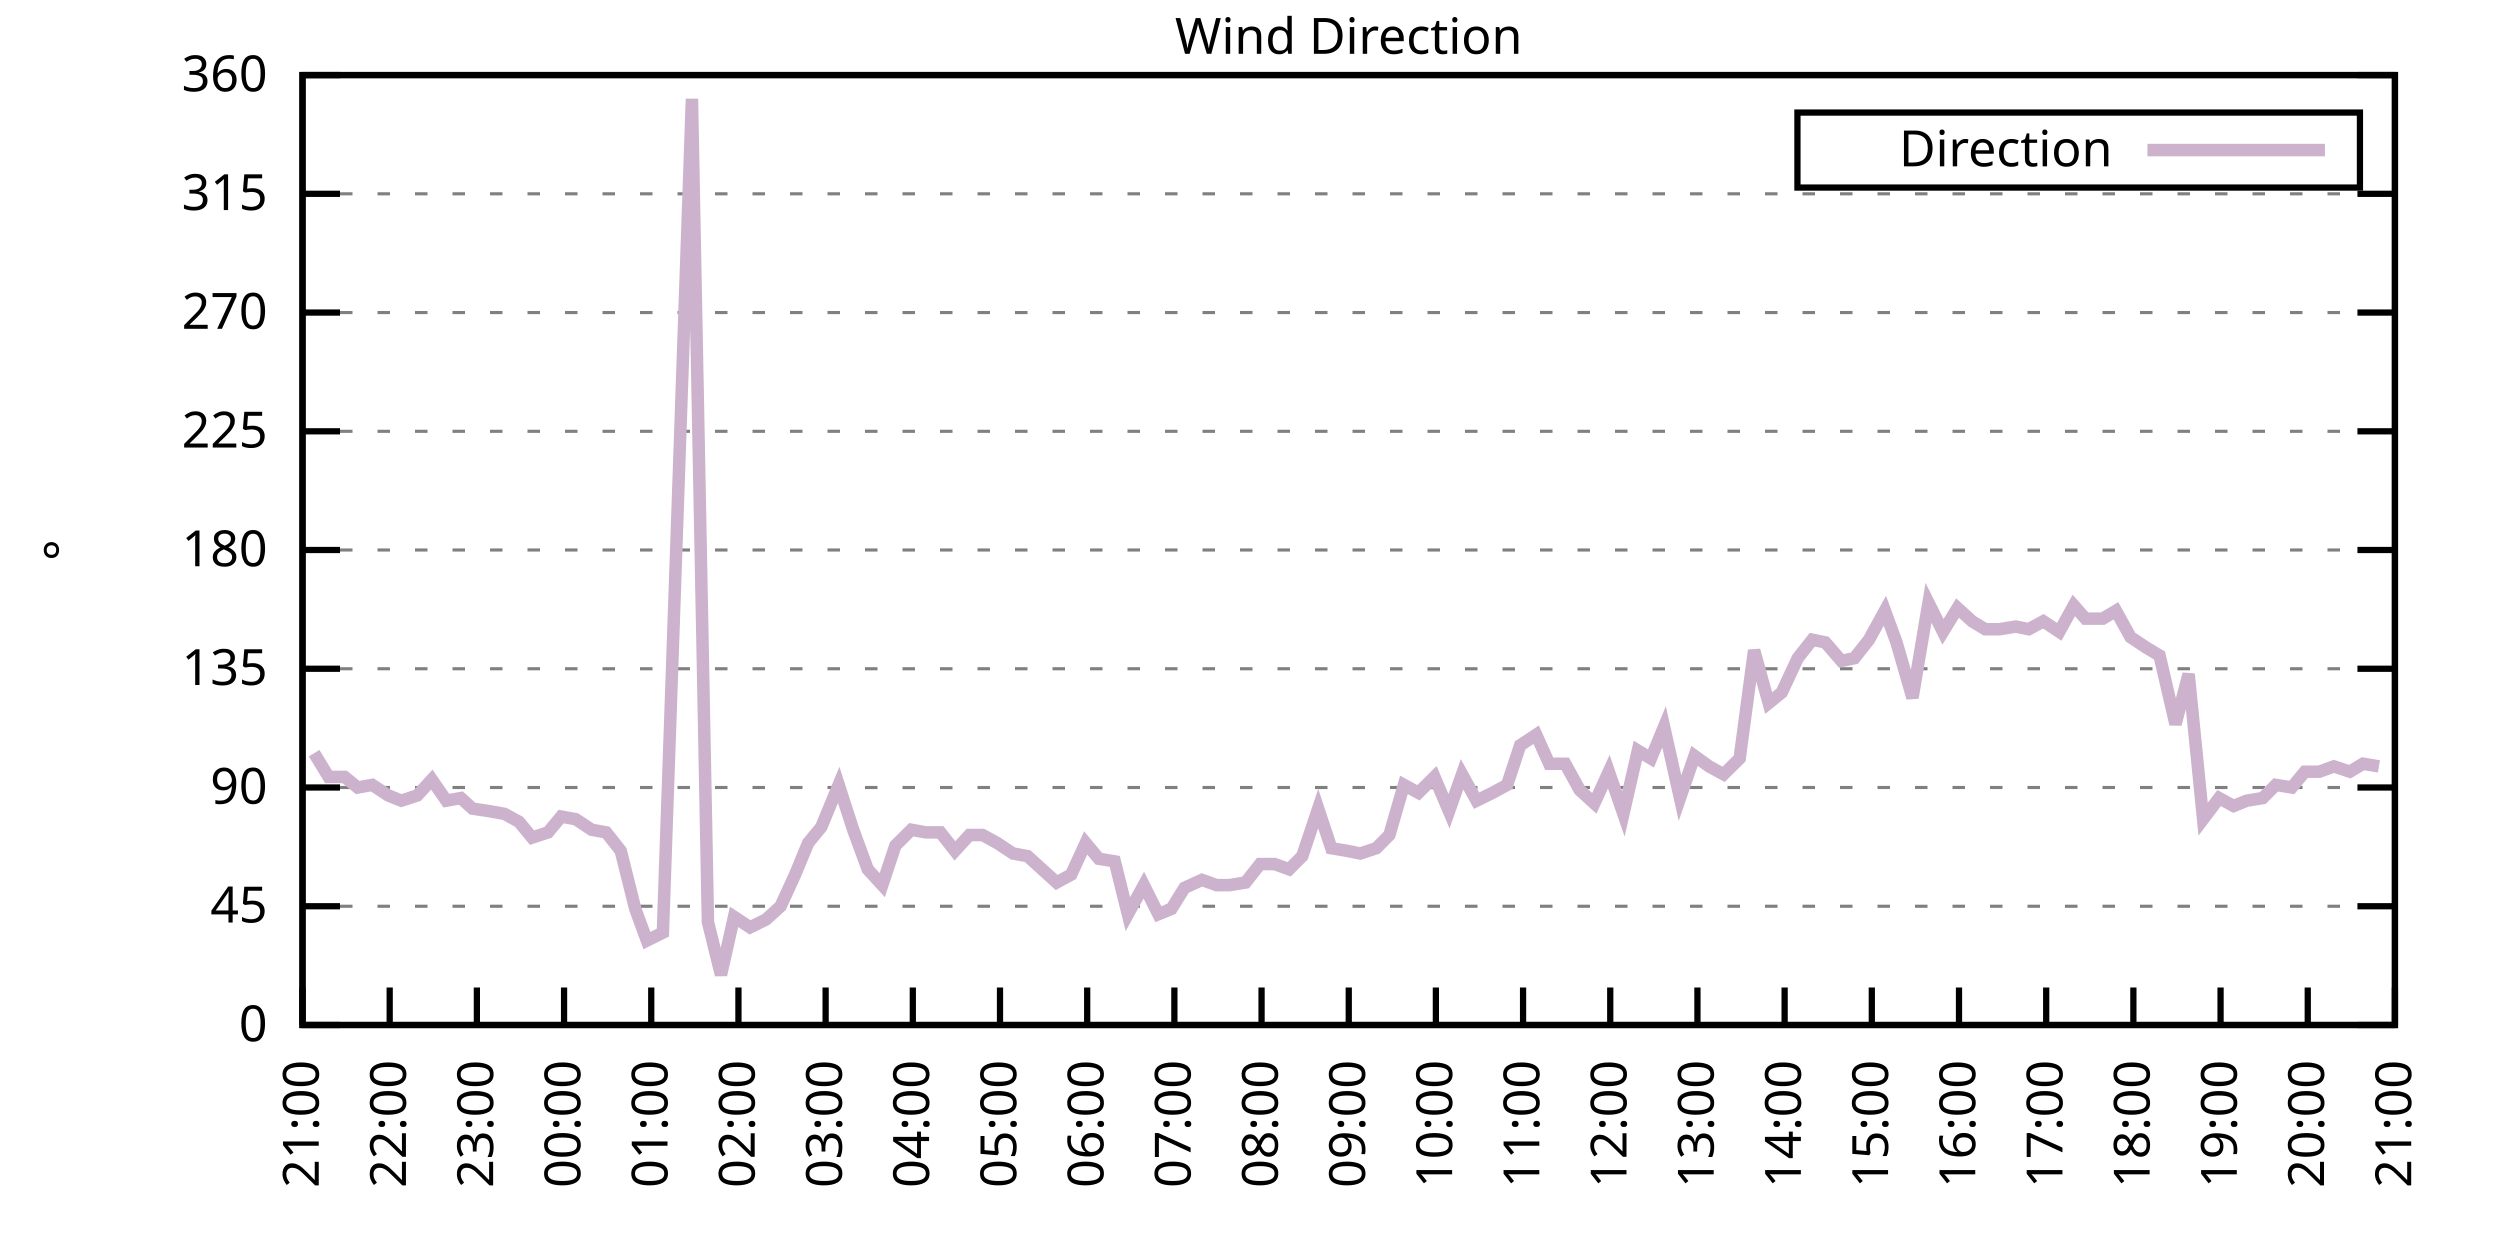
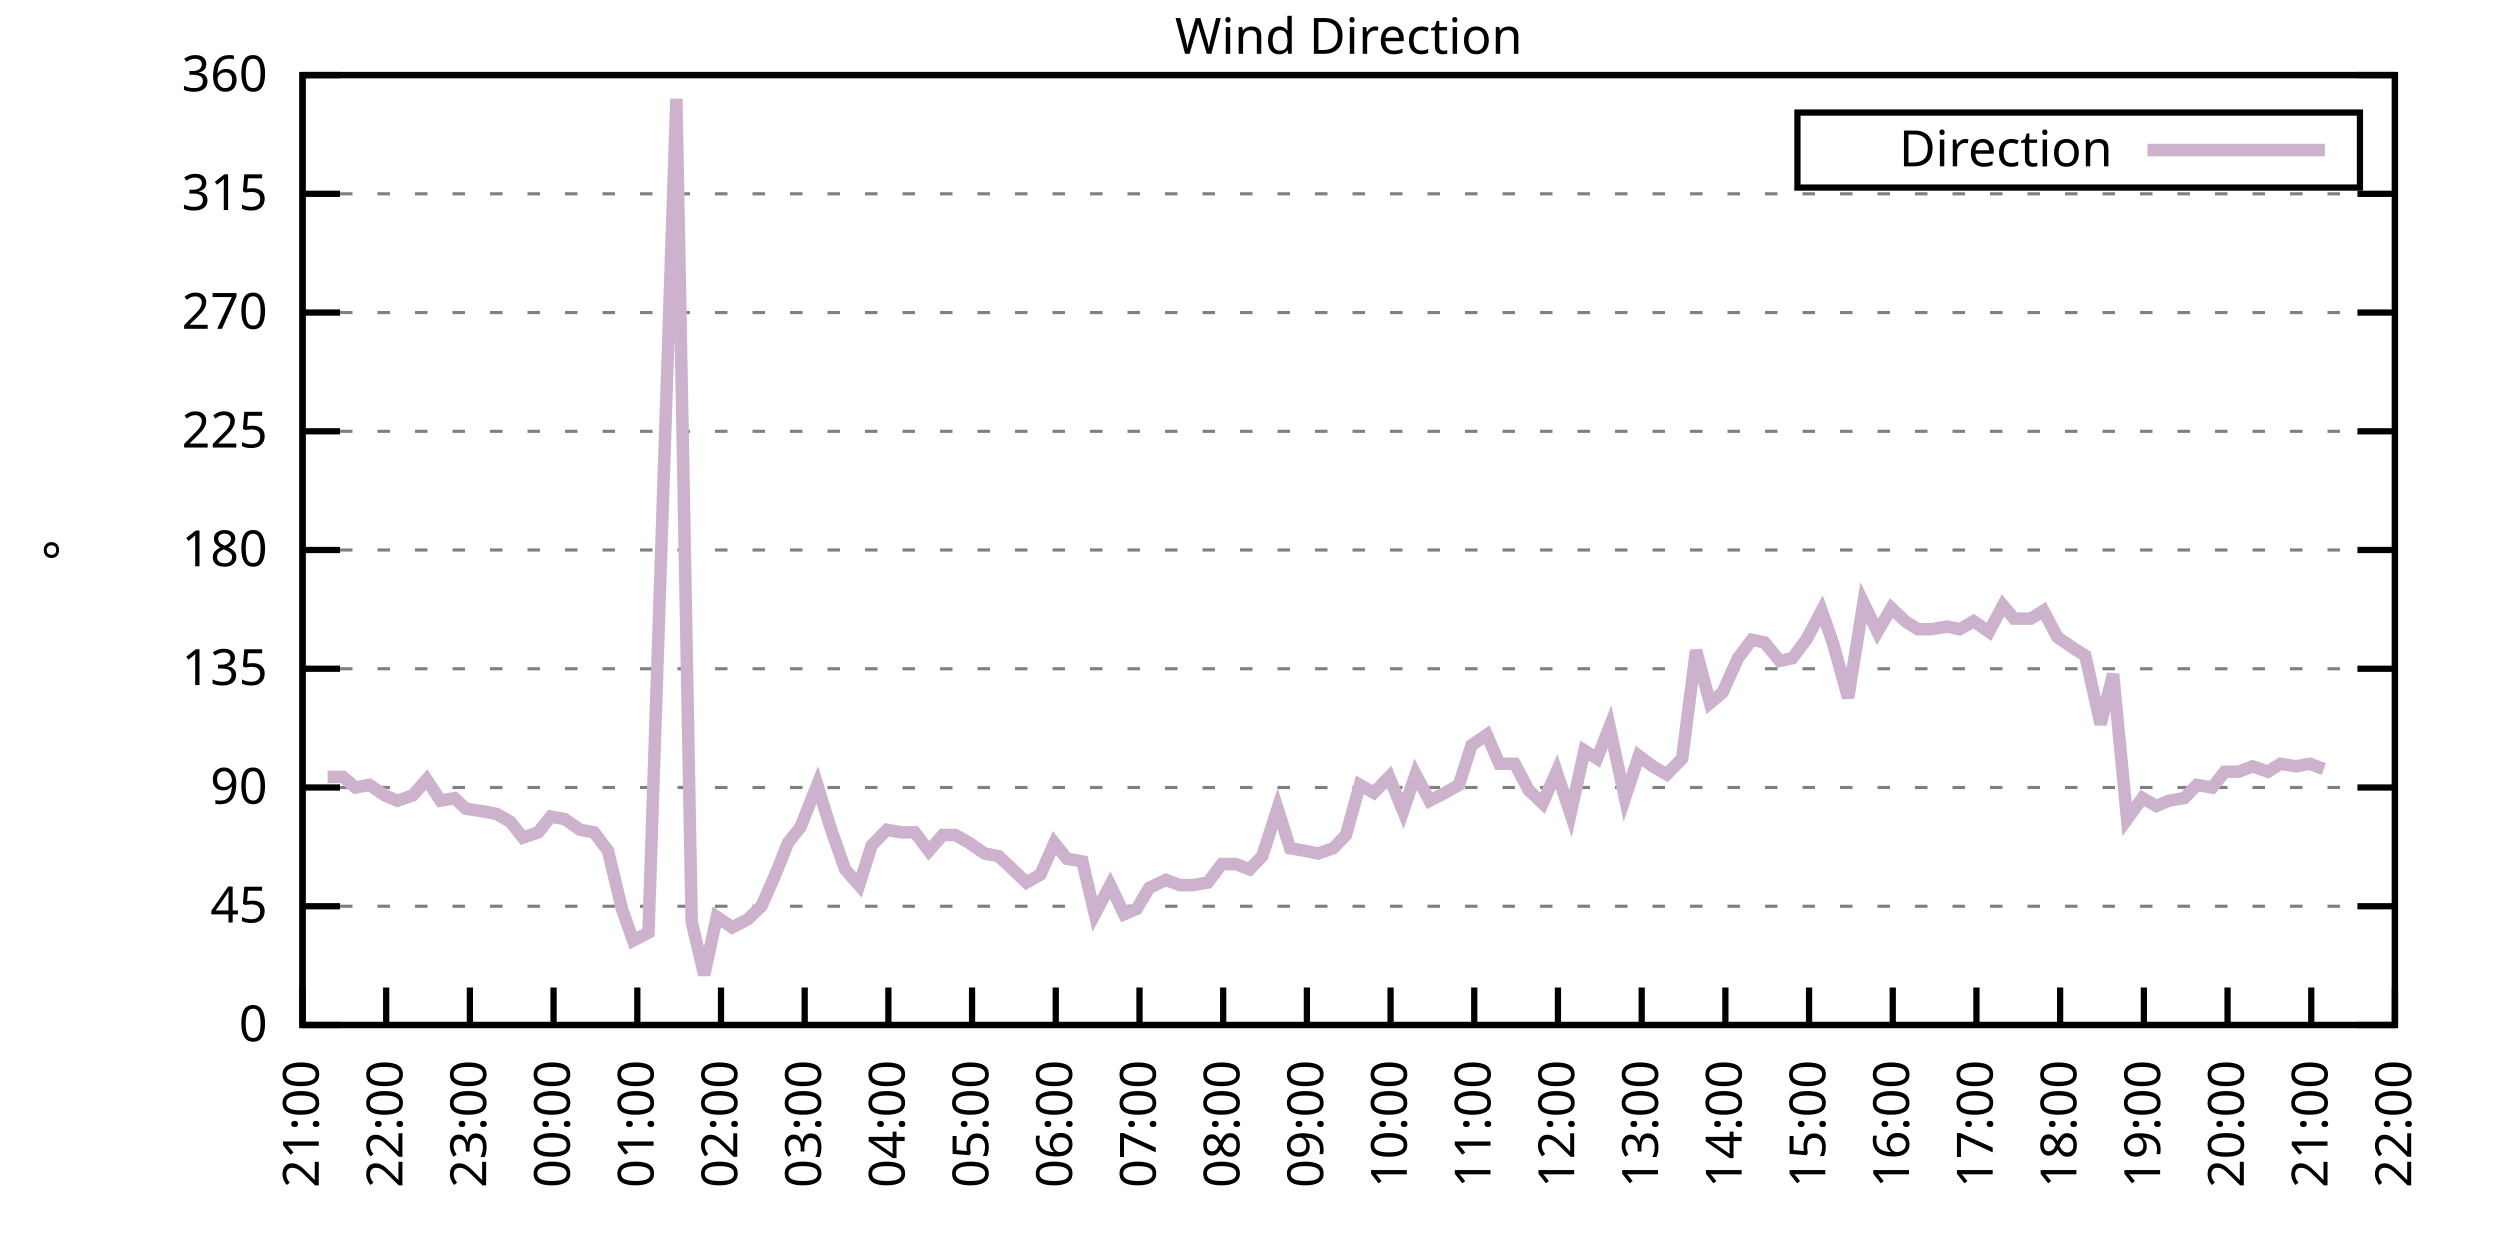
<svg xmlns="http://www.w3.org/2000/svg" xmlns:xlink="http://www.w3.org/1999/xlink" width="400" height="200" viewBox="0 0 400 200">
  <g id="gnuplot_canvas">
    <rect x="0" y="0" width="400" height="200" fill="none" />
    <defs>
      <circle id="gpDot" r="0.5" stroke-width="0.5" stroke="currentColor" />
      <path id="gpPt0" stroke-width="0.333" stroke="currentColor" d="M-1,0 h2 M0,-1 v2" />
      <path id="gpPt1" stroke-width="0.333" stroke="currentColor" d="M-1,-1 L1,1 M1,-1 L-1,1" />
      <path id="gpPt2" stroke-width="0.333" stroke="currentColor" d="M-1,0 L1,0 M0,-1 L0,1 M-1,-1 L1,1 M-1,1 L1,-1" />
      <rect id="gpPt3" stroke-width="0.333" stroke="currentColor" x="-1" y="-1" width="2" height="2" />
      <rect id="gpPt4" stroke-width="0.333" stroke="currentColor" fill="currentColor" x="-1" y="-1" width="2" height="2" />
      <circle id="gpPt5" stroke-width="0.333" stroke="currentColor" cx="0" cy="0" r="1" />
      <use xlink:href="#gpPt5" id="gpPt6" fill="currentColor" stroke="none" />
      <path id="gpPt7" stroke-width="0.333" stroke="currentColor" d="M0,-1.33 L-1.33,0.67 L1.33,0.67 z" />
      <use xlink:href="#gpPt7" id="gpPt8" fill="currentColor" stroke="none" />
      <use xlink:href="#gpPt7" id="gpPt9" stroke="currentColor" transform="rotate(180)" />
      <use xlink:href="#gpPt9" id="gpPt10" fill="currentColor" stroke="none" />
      <use xlink:href="#gpPt3" id="gpPt11" stroke="currentColor" transform="rotate(45)" />
      <use xlink:href="#gpPt11" id="gpPt12" fill="currentColor" stroke="none" />
      <path id="gpPt13" stroke-width="0.333" stroke="currentColor" d="M0,1.330 L1.265,0.411 L0.782,-1.067 L-0.782,-1.076 L-1.265,0.411 z" />
      <use xlink:href="#gpPt13" id="gpPt14" fill="currentColor" stroke="none" />
      <filter id="textbox" filterUnits="objectBoundingBox" x="0" y="0" height="1" width="1">
        <feFlood flood-color="white" flood-opacity="1" result="bgnd" />
        <feComposite in="SourceGraphic" in2="bgnd" operator="atop" />
      </filter>
      <filter id="greybox" filterUnits="objectBoundingBox" x="0" y="0" height="1" width="1">
        <feFlood flood-color="lightgrey" flood-opacity="1" result="grey" />
        <feComposite in="SourceGraphic" in2="grey" operator="atop" />
      </filter>
    </defs>
    <g fill="none" color="white" stroke="currentColor" stroke-width="1.00" stroke-linecap="butt" stroke-linejoin="miter">
</g>
    <g fill="none" color="black" stroke="currentColor" stroke-width="1.00" stroke-linecap="butt" stroke-linejoin="miter">
      <g stroke="none" shape-rendering="crispEdges">
        <polygon fill="rgb(255, 255, 255)" points="48.40,164.00 383.18,164.00 383.18,12.02 48.40,12.02 " />
      </g>
    </g>
    <g fill="none" color="black" stroke="currentColor" stroke-width="1.00" stroke-linecap="butt" stroke-linejoin="miter">
</g>
    <g fill="none" color="black" stroke="black" stroke-width="0.50" stroke-linecap="butt" stroke-linejoin="miter">
</g>
    <g fill="none" color="gray" stroke="currentColor" stroke-width="0.50" stroke-linecap="butt" stroke-linejoin="miter">
      <path stroke="gray" stroke-dasharray="2,4" class="gridline" d="M48.40,164.00 L383.19,164.00  " />
    </g>
    <g fill="none" color="gray" stroke="gray" stroke-width="1.00" stroke-linecap="butt" stroke-linejoin="miter">
</g>
    <g fill="none" color="black" stroke="currentColor" stroke-width="1.00" stroke-linecap="butt" stroke-linejoin="miter">
      <path stroke="black" d="M48.40,164.00 L54.40,164.00 M383.19,164.00 L377.19,164.00  " />
      <g transform="translate(42.80,166.60)" stroke="none" fill="black" font-family="Sans" font-size="8.00" text-anchor="end">
        <text>
          <tspan font-family="Sans"> 0</tspan>
        </text>
      </g>
    </g>
    <g fill="none" color="black" stroke="currentColor" stroke-width="1.00" stroke-linecap="butt" stroke-linejoin="miter">
</g>
    <g fill="none" color="black" stroke="black" stroke-width="0.50" stroke-linecap="butt" stroke-linejoin="miter">
</g>
    <g fill="none" color="gray" stroke="currentColor" stroke-width="0.50" stroke-linecap="butt" stroke-linejoin="miter">
      <path stroke="gray" stroke-dasharray="2,4" class="gridline" d="M48.40,145.00 L383.19,145.00  " />
    </g>
    <g fill="none" color="gray" stroke="gray" stroke-width="1.00" stroke-linecap="butt" stroke-linejoin="miter">
</g>
    <g fill="none" color="black" stroke="currentColor" stroke-width="1.00" stroke-linecap="butt" stroke-linejoin="miter">
      <path stroke="black" d="M48.40,145.00 L54.40,145.00 M383.19,145.00 L377.19,145.00  " />
      <g transform="translate(42.80,147.60)" stroke="none" fill="black" font-family="Sans" font-size="8.00" text-anchor="end">
        <text>
          <tspan font-family="Sans"> 45</tspan>
        </text>
      </g>
    </g>
    <g fill="none" color="black" stroke="currentColor" stroke-width="1.00" stroke-linecap="butt" stroke-linejoin="miter">
</g>
    <g fill="none" color="black" stroke="black" stroke-width="0.50" stroke-linecap="butt" stroke-linejoin="miter">
</g>
    <g fill="none" color="gray" stroke="currentColor" stroke-width="0.50" stroke-linecap="butt" stroke-linejoin="miter">
      <path stroke="gray" stroke-dasharray="2,4" class="gridline" d="M48.40,126.00 L383.19,126.00  " />
    </g>
    <g fill="none" color="gray" stroke="gray" stroke-width="1.00" stroke-linecap="butt" stroke-linejoin="miter">
</g>
    <g fill="none" color="black" stroke="currentColor" stroke-width="1.00" stroke-linecap="butt" stroke-linejoin="miter">
      <path stroke="black" d="M48.40,126.00 L54.40,126.00 M383.19,126.00 L377.19,126.00  " />
      <g transform="translate(42.80,128.60)" stroke="none" fill="black" font-family="Sans" font-size="8.00" text-anchor="end">
        <text>
          <tspan font-family="Sans"> 90</tspan>
        </text>
      </g>
    </g>
    <g fill="none" color="black" stroke="currentColor" stroke-width="1.00" stroke-linecap="butt" stroke-linejoin="miter">
</g>
    <g fill="none" color="black" stroke="black" stroke-width="0.50" stroke-linecap="butt" stroke-linejoin="miter">
</g>
    <g fill="none" color="gray" stroke="currentColor" stroke-width="0.50" stroke-linecap="butt" stroke-linejoin="miter">
      <path stroke="gray" stroke-dasharray="2,4" class="gridline" d="M48.40,107.00 L383.19,107.00  " />
    </g>
    <g fill="none" color="gray" stroke="gray" stroke-width="1.00" stroke-linecap="butt" stroke-linejoin="miter">
</g>
    <g fill="none" color="black" stroke="currentColor" stroke-width="1.00" stroke-linecap="butt" stroke-linejoin="miter">
      <path stroke="black" d="M48.40,107.00 L54.40,107.00 M383.19,107.00 L377.19,107.00  " />
      <g transform="translate(42.80,109.60)" stroke="none" fill="black" font-family="Sans" font-size="8.00" text-anchor="end">
        <text>
          <tspan font-family="Sans"> 135</tspan>
        </text>
      </g>
    </g>
    <g fill="none" color="black" stroke="currentColor" stroke-width="1.00" stroke-linecap="butt" stroke-linejoin="miter">
</g>
    <g fill="none" color="black" stroke="black" stroke-width="0.50" stroke-linecap="butt" stroke-linejoin="miter">
</g>
    <g fill="none" color="gray" stroke="currentColor" stroke-width="0.50" stroke-linecap="butt" stroke-linejoin="miter">
      <path stroke="gray" stroke-dasharray="2,4" class="gridline" d="M48.40,88.00 L383.19,88.00  " />
    </g>
    <g fill="none" color="gray" stroke="gray" stroke-width="1.00" stroke-linecap="butt" stroke-linejoin="miter">
</g>
    <g fill="none" color="black" stroke="currentColor" stroke-width="1.00" stroke-linecap="butt" stroke-linejoin="miter">
      <path stroke="black" d="M48.40,88.00 L54.40,88.00 M383.19,88.00 L377.19,88.00  " />
      <g transform="translate(42.80,90.60)" stroke="none" fill="black" font-family="Sans" font-size="8.00" text-anchor="end">
        <text>
          <tspan font-family="Sans"> 180</tspan>
        </text>
      </g>
    </g>
    <g fill="none" color="black" stroke="currentColor" stroke-width="1.00" stroke-linecap="butt" stroke-linejoin="miter">
</g>
    <g fill="none" color="black" stroke="black" stroke-width="0.50" stroke-linecap="butt" stroke-linejoin="miter">
</g>
    <g fill="none" color="gray" stroke="currentColor" stroke-width="0.50" stroke-linecap="butt" stroke-linejoin="miter">
      <path stroke="gray" stroke-dasharray="2,4" class="gridline" d="M48.40,69.01 L383.19,69.01  " />
    </g>
    <g fill="none" color="gray" stroke="gray" stroke-width="1.00" stroke-linecap="butt" stroke-linejoin="miter">
</g>
    <g fill="none" color="black" stroke="currentColor" stroke-width="1.00" stroke-linecap="butt" stroke-linejoin="miter">
      <path stroke="black" d="M48.40,69.01 L54.40,69.01 M383.19,69.01 L377.19,69.01  " />
      <g transform="translate(42.80,71.61)" stroke="none" fill="black" font-family="Sans" font-size="8.00" text-anchor="end">
        <text>
          <tspan font-family="Sans"> 225</tspan>
        </text>
      </g>
    </g>
    <g fill="none" color="black" stroke="currentColor" stroke-width="1.00" stroke-linecap="butt" stroke-linejoin="miter">
</g>
    <g fill="none" color="black" stroke="black" stroke-width="0.50" stroke-linecap="butt" stroke-linejoin="miter">
</g>
    <g fill="none" color="gray" stroke="currentColor" stroke-width="0.50" stroke-linecap="butt" stroke-linejoin="miter">
      <path stroke="gray" stroke-dasharray="2,4" class="gridline" d="M48.40,50.01 L383.19,50.01  " />
    </g>
    <g fill="none" color="gray" stroke="gray" stroke-width="1.00" stroke-linecap="butt" stroke-linejoin="miter">
</g>
    <g fill="none" color="black" stroke="currentColor" stroke-width="1.00" stroke-linecap="butt" stroke-linejoin="miter">
      <path stroke="black" d="M48.40,50.01 L54.40,50.01 M383.19,50.01 L377.19,50.01  " />
      <g transform="translate(42.80,52.61)" stroke="none" fill="black" font-family="Sans" font-size="8.00" text-anchor="end">
        <text>
          <tspan font-family="Sans"> 270</tspan>
        </text>
      </g>
    </g>
    <g fill="none" color="black" stroke="currentColor" stroke-width="1.00" stroke-linecap="butt" stroke-linejoin="miter">
</g>
    <g fill="none" color="black" stroke="black" stroke-width="0.50" stroke-linecap="butt" stroke-linejoin="miter">
</g>
    <g fill="none" color="gray" stroke="currentColor" stroke-width="0.50" stroke-linecap="butt" stroke-linejoin="miter">
      <path stroke="gray" stroke-dasharray="2,4" class="gridline" d="M48.40,31.01 L383.19,31.01  " />
    </g>
    <g fill="none" color="gray" stroke="gray" stroke-width="1.00" stroke-linecap="butt" stroke-linejoin="miter">
</g>
    <g fill="none" color="black" stroke="currentColor" stroke-width="1.00" stroke-linecap="butt" stroke-linejoin="miter">
      <path stroke="black" d="M48.40,31.01 L54.40,31.01 M383.19,31.01 L377.19,31.01  " />
      <g transform="translate(42.80,33.61)" stroke="none" fill="black" font-family="Sans" font-size="8.00" text-anchor="end">
        <text>
          <tspan font-family="Sans"> 315</tspan>
        </text>
      </g>
    </g>
    <g fill="none" color="black" stroke="currentColor" stroke-width="1.00" stroke-linecap="butt" stroke-linejoin="miter">
</g>
    <g fill="none" color="black" stroke="black" stroke-width="0.50" stroke-linecap="butt" stroke-linejoin="miter">
</g>
    <g fill="none" color="gray" stroke="currentColor" stroke-width="0.50" stroke-linecap="butt" stroke-linejoin="miter">
      <path stroke="gray" stroke-dasharray="2,4" class="gridline" d="M48.40,12.01 L383.19,12.01  " />
    </g>
    <g fill="none" color="gray" stroke="gray" stroke-width="1.00" stroke-linecap="butt" stroke-linejoin="miter">
</g>
    <g fill="none" color="black" stroke="currentColor" stroke-width="1.00" stroke-linecap="butt" stroke-linejoin="miter">
      <path stroke="black" d="M48.40,12.01 L54.40,12.01 M383.19,12.01 L377.19,12.01  " />
      <g transform="translate(42.80,14.61)" stroke="none" fill="black" font-family="Sans" font-size="8.00" text-anchor="end">
        <text>
          <tspan font-family="Sans"> 360</tspan>
        </text>
      </g>
    </g>
    <g fill="none" color="black" stroke="currentColor" stroke-width="1.00" stroke-linecap="butt" stroke-linejoin="miter">
      <path stroke="black" d="M48.40,164.00 L48.40,158.00  " />
      <g transform="translate(51.00,169.60) rotate(270.00)" stroke="none" fill="black" font-family="Sans" font-size="8.00" text-anchor="end">
        <text>
          <tspan font-family="Sans">21:00</tspan>
        </text>
      </g>
    </g>
    <g fill="none" color="black" stroke="currentColor" stroke-width="1.00" stroke-linecap="butt" stroke-linejoin="miter">
-       <path stroke="black" d="M62.35,164.00 L62.35,158.00  " />
-       <g transform="translate(64.95,169.60) rotate(270.00)" stroke="none" fill="black" font-family="Sans" font-size="8.00" text-anchor="end">
+       <path stroke="black" d="M61.79,164.00 L61.79,158.00  " />
+       <g transform="translate(64.39,169.60) rotate(270.00)" stroke="none" fill="black" font-family="Sans" font-size="8.00" text-anchor="end">
        <text>
          <tspan font-family="Sans">22:00</tspan>
        </text>
      </g>
    </g>
    <g fill="none" color="black" stroke="currentColor" stroke-width="1.00" stroke-linecap="butt" stroke-linejoin="miter">
-       <path stroke="black" d="M76.30,164.00 L76.30,158.00  " />
-       <g transform="translate(78.90,169.60) rotate(270.00)" stroke="none" fill="black" font-family="Sans" font-size="8.00" text-anchor="end">
+       <path stroke="black" d="M75.18,164.00 L75.18,158.00  " />
+       <g transform="translate(77.78,169.60) rotate(270.00)" stroke="none" fill="black" font-family="Sans" font-size="8.00" text-anchor="end">
        <text>
          <tspan font-family="Sans">23:00</tspan>
        </text>
      </g>
    </g>
    <g fill="none" color="black" stroke="currentColor" stroke-width="1.00" stroke-linecap="butt" stroke-linejoin="miter">
-       <path stroke="black" d="M90.25,164.00 L90.25,158.00  " />
-       <g transform="translate(92.85,169.60) rotate(270.00)" stroke="none" fill="black" font-family="Sans" font-size="8.00" text-anchor="end">
+       <path stroke="black" d="M88.57,164.00 L88.57,158.00  " />
+       <g transform="translate(91.17,169.60) rotate(270.00)" stroke="none" fill="black" font-family="Sans" font-size="8.00" text-anchor="end">
        <text>
          <tspan font-family="Sans">00:00</tspan>
        </text>
      </g>
    </g>
    <g fill="none" color="black" stroke="currentColor" stroke-width="1.00" stroke-linecap="butt" stroke-linejoin="miter">
-       <path stroke="black" d="M104.20,164.00 L104.20,158.00  " />
-       <g transform="translate(106.80,169.60) rotate(270.00)" stroke="none" fill="black" font-family="Sans" font-size="8.00" text-anchor="end">
+       <path stroke="black" d="M101.97,164.00 L101.97,158.00  " />
+       <g transform="translate(104.57,169.60) rotate(270.00)" stroke="none" fill="black" font-family="Sans" font-size="8.00" text-anchor="end">
        <text>
          <tspan font-family="Sans">01:00</tspan>
        </text>
      </g>
    </g>
    <g fill="none" color="black" stroke="currentColor" stroke-width="1.00" stroke-linecap="butt" stroke-linejoin="miter">
-       <path stroke="black" d="M118.15,164.00 L118.15,158.00  " />
-       <g transform="translate(120.75,169.60) rotate(270.00)" stroke="none" fill="black" font-family="Sans" font-size="8.00" text-anchor="end">
+       <path stroke="black" d="M115.36,164.00 L115.36,158.00  " />
+       <g transform="translate(117.96,169.60) rotate(270.00)" stroke="none" fill="black" font-family="Sans" font-size="8.00" text-anchor="end">
        <text>
          <tspan font-family="Sans">02:00</tspan>
        </text>
      </g>
    </g>
    <g fill="none" color="black" stroke="currentColor" stroke-width="1.00" stroke-linecap="butt" stroke-linejoin="miter">
-       <path stroke="black" d="M132.10,164.00 L132.10,158.00  " />
-       <g transform="translate(134.70,169.60) rotate(270.00)" stroke="none" fill="black" font-family="Sans" font-size="8.00" text-anchor="end">
+       <path stroke="black" d="M128.75,164.00 L128.75,158.00  " />
+       <g transform="translate(131.35,169.60) rotate(270.00)" stroke="none" fill="black" font-family="Sans" font-size="8.00" text-anchor="end">
        <text>
          <tspan font-family="Sans">03:00</tspan>
        </text>
      </g>
    </g>
    <g fill="none" color="black" stroke="currentColor" stroke-width="1.00" stroke-linecap="butt" stroke-linejoin="miter">
-       <path stroke="black" d="M146.05,164.00 L146.05,158.00  " />
-       <g transform="translate(148.65,169.60) rotate(270.00)" stroke="none" fill="black" font-family="Sans" font-size="8.00" text-anchor="end">
+       <path stroke="black" d="M142.14,164.00 L142.14,158.00  " />
+       <g transform="translate(144.74,169.60) rotate(270.00)" stroke="none" fill="black" font-family="Sans" font-size="8.00" text-anchor="end">
        <text>
          <tspan font-family="Sans">04:00</tspan>
        </text>
      </g>
    </g>
    <g fill="none" color="black" stroke="currentColor" stroke-width="1.00" stroke-linecap="butt" stroke-linejoin="miter">
-       <path stroke="black" d="M160.00,164.00 L160.00,158.00  " />
-       <g transform="translate(162.60,169.60) rotate(270.00)" stroke="none" fill="black" font-family="Sans" font-size="8.00" text-anchor="end">
+       <path stroke="black" d="M155.53,164.00 L155.53,158.00  " />
+       <g transform="translate(158.13,169.60) rotate(270.00)" stroke="none" fill="black" font-family="Sans" font-size="8.00" text-anchor="end">
        <text>
          <tspan font-family="Sans">05:00</tspan>
        </text>
      </g>
    </g>
    <g fill="none" color="black" stroke="currentColor" stroke-width="1.00" stroke-linecap="butt" stroke-linejoin="miter">
-       <path stroke="black" d="M173.95,164.00 L173.95,158.00  " />
-       <g transform="translate(176.55,169.60) rotate(270.00)" stroke="none" fill="black" font-family="Sans" font-size="8.00" text-anchor="end">
+       <path stroke="black" d="M168.92,164.00 L168.92,158.00  " />
+       <g transform="translate(171.52,169.60) rotate(270.00)" stroke="none" fill="black" font-family="Sans" font-size="8.00" text-anchor="end">
        <text>
          <tspan font-family="Sans">06:00</tspan>
        </text>
      </g>
    </g>
    <g fill="none" color="black" stroke="currentColor" stroke-width="1.00" stroke-linecap="butt" stroke-linejoin="miter">
-       <path stroke="black" d="M187.90,164.00 L187.90,158.00  " />
-       <g transform="translate(190.50,169.60) rotate(270.00)" stroke="none" fill="black" font-family="Sans" font-size="8.00" text-anchor="end">
+       <path stroke="black" d="M182.32,164.00 L182.32,158.00  " />
+       <g transform="translate(184.92,169.60) rotate(270.00)" stroke="none" fill="black" font-family="Sans" font-size="8.00" text-anchor="end">
        <text>
          <tspan font-family="Sans">07:00</tspan>
        </text>
      </g>
    </g>
    <g fill="none" color="black" stroke="currentColor" stroke-width="1.00" stroke-linecap="butt" stroke-linejoin="miter">
-       <path stroke="black" d="M201.85,164.00 L201.85,158.00  " />
-       <g transform="translate(204.45,169.60) rotate(270.00)" stroke="none" fill="black" font-family="Sans" font-size="8.00" text-anchor="end">
+       <path stroke="black" d="M195.71,164.00 L195.71,158.00  " />
+       <g transform="translate(198.31,169.60) rotate(270.00)" stroke="none" fill="black" font-family="Sans" font-size="8.00" text-anchor="end">
        <text>
          <tspan font-family="Sans">08:00</tspan>
        </text>
      </g>
    </g>
    <g fill="none" color="black" stroke="currentColor" stroke-width="1.00" stroke-linecap="butt" stroke-linejoin="miter">
-       <path stroke="black" d="M215.80,164.00 L215.80,158.00  " />
-       <g transform="translate(218.40,169.60) rotate(270.00)" stroke="none" fill="black" font-family="Sans" font-size="8.00" text-anchor="end">
+       <path stroke="black" d="M209.10,164.00 L209.10,158.00  " />
+       <g transform="translate(211.70,169.60) rotate(270.00)" stroke="none" fill="black" font-family="Sans" font-size="8.00" text-anchor="end">
        <text>
          <tspan font-family="Sans">09:00</tspan>
        </text>
      </g>
    </g>
    <g fill="none" color="black" stroke="currentColor" stroke-width="1.00" stroke-linecap="butt" stroke-linejoin="miter">
-       <path stroke="black" d="M229.74,164.00 L229.74,158.00  " />
-       <g transform="translate(232.34,169.60) rotate(270.00)" stroke="none" fill="black" font-family="Sans" font-size="8.00" text-anchor="end">
+       <path stroke="black" d="M222.49,164.00 L222.49,158.00  " />
+       <g transform="translate(225.09,169.60) rotate(270.00)" stroke="none" fill="black" font-family="Sans" font-size="8.00" text-anchor="end">
        <text>
          <tspan font-family="Sans">10:00</tspan>
        </text>
      </g>
    </g>
    <g fill="none" color="black" stroke="currentColor" stroke-width="1.00" stroke-linecap="butt" stroke-linejoin="miter">
-       <path stroke="black" d="M243.69,164.00 L243.69,158.00  " />
-       <g transform="translate(246.29,169.60) rotate(270.00)" stroke="none" fill="black" font-family="Sans" font-size="8.00" text-anchor="end">
+       <path stroke="black" d="M235.88,164.00 L235.88,158.00  " />
+       <g transform="translate(238.48,169.60) rotate(270.00)" stroke="none" fill="black" font-family="Sans" font-size="8.00" text-anchor="end">
        <text>
          <tspan font-family="Sans">11:00</tspan>
        </text>
      </g>
    </g>
    <g fill="none" color="black" stroke="currentColor" stroke-width="1.00" stroke-linecap="butt" stroke-linejoin="miter">
-       <path stroke="black" d="M257.64,164.00 L257.64,158.00  " />
-       <g transform="translate(260.24,169.60) rotate(270.00)" stroke="none" fill="black" font-family="Sans" font-size="8.00" text-anchor="end">
+       <path stroke="black" d="M249.27,164.00 L249.27,158.00  " />
+       <g transform="translate(251.87,169.60) rotate(270.00)" stroke="none" fill="black" font-family="Sans" font-size="8.00" text-anchor="end">
        <text>
          <tspan font-family="Sans">12:00</tspan>
        </text>
      </g>
    </g>
    <g fill="none" color="black" stroke="currentColor" stroke-width="1.00" stroke-linecap="butt" stroke-linejoin="miter">
-       <path stroke="black" d="M271.59,164.00 L271.59,158.00  " />
-       <g transform="translate(274.19,169.60) rotate(270.00)" stroke="none" fill="black" font-family="Sans" font-size="8.00" text-anchor="end">
+       <path stroke="black" d="M262.67,164.00 L262.67,158.00  " />
+       <g transform="translate(265.27,169.60) rotate(270.00)" stroke="none" fill="black" font-family="Sans" font-size="8.00" text-anchor="end">
        <text>
          <tspan font-family="Sans">13:00</tspan>
        </text>
      </g>
    </g>
    <g fill="none" color="black" stroke="currentColor" stroke-width="1.00" stroke-linecap="butt" stroke-linejoin="miter">
-       <path stroke="black" d="M285.54,164.00 L285.54,158.00  " />
-       <g transform="translate(288.14,169.60) rotate(270.00)" stroke="none" fill="black" font-family="Sans" font-size="8.00" text-anchor="end">
+       <path stroke="black" d="M276.06,164.00 L276.06,158.00  " />
+       <g transform="translate(278.66,169.60) rotate(270.00)" stroke="none" fill="black" font-family="Sans" font-size="8.00" text-anchor="end">
        <text>
          <tspan font-family="Sans">14:00</tspan>
        </text>
      </g>
    </g>
    <g fill="none" color="black" stroke="currentColor" stroke-width="1.00" stroke-linecap="butt" stroke-linejoin="miter">
-       <path stroke="black" d="M299.49,164.00 L299.49,158.00  " />
-       <g transform="translate(302.09,169.60) rotate(270.00)" stroke="none" fill="black" font-family="Sans" font-size="8.00" text-anchor="end">
+       <path stroke="black" d="M289.45,164.00 L289.45,158.00  " />
+       <g transform="translate(292.05,169.60) rotate(270.00)" stroke="none" fill="black" font-family="Sans" font-size="8.00" text-anchor="end">
        <text>
          <tspan font-family="Sans">15:00</tspan>
        </text>
      </g>
    </g>
    <g fill="none" color="black" stroke="currentColor" stroke-width="1.00" stroke-linecap="butt" stroke-linejoin="miter">
-       <path stroke="black" d="M313.44,164.00 L313.44,158.00  " />
-       <g transform="translate(316.04,169.60) rotate(270.00)" stroke="none" fill="black" font-family="Sans" font-size="8.00" text-anchor="end">
+       <path stroke="black" d="M302.84,164.00 L302.84,158.00  " />
+       <g transform="translate(305.44,169.60) rotate(270.00)" stroke="none" fill="black" font-family="Sans" font-size="8.00" text-anchor="end">
        <text>
          <tspan font-family="Sans">16:00</tspan>
        </text>
      </g>
    </g>
    <g fill="none" color="black" stroke="currentColor" stroke-width="1.00" stroke-linecap="butt" stroke-linejoin="miter">
-       <path stroke="black" d="M327.39,164.00 L327.39,158.00  " />
-       <g transform="translate(329.99,169.60) rotate(270.00)" stroke="none" fill="black" font-family="Sans" font-size="8.00" text-anchor="end">
+       <path stroke="black" d="M316.23,164.00 L316.23,158.00  " />
+       <g transform="translate(318.83,169.60) rotate(270.00)" stroke="none" fill="black" font-family="Sans" font-size="8.00" text-anchor="end">
        <text>
          <tspan font-family="Sans">17:00</tspan>
        </text>
      </g>
    </g>
    <g fill="none" color="black" stroke="currentColor" stroke-width="1.00" stroke-linecap="butt" stroke-linejoin="miter">
-       <path stroke="black" d="M341.34,164.00 L341.34,158.00  " />
-       <g transform="translate(343.94,169.60) rotate(270.00)" stroke="none" fill="black" font-family="Sans" font-size="8.00" text-anchor="end">
+       <path stroke="black" d="M329.62,164.00 L329.62,158.00  " />
+       <g transform="translate(332.22,169.60) rotate(270.00)" stroke="none" fill="black" font-family="Sans" font-size="8.00" text-anchor="end">
        <text>
          <tspan font-family="Sans">18:00</tspan>
        </text>
      </g>
    </g>
    <g fill="none" color="black" stroke="currentColor" stroke-width="1.00" stroke-linecap="butt" stroke-linejoin="miter">
-       <path stroke="black" d="M355.29,164.00 L355.29,158.00  " />
-       <g transform="translate(357.89,169.60) rotate(270.00)" stroke="none" fill="black" font-family="Sans" font-size="8.00" text-anchor="end">
+       <path stroke="black" d="M343.02,164.00 L343.02,158.00  " />
+       <g transform="translate(345.62,169.60) rotate(270.00)" stroke="none" fill="black" font-family="Sans" font-size="8.00" text-anchor="end">
        <text>
          <tspan font-family="Sans">19:00</tspan>
        </text>
      </g>
    </g>
    <g fill="none" color="black" stroke="currentColor" stroke-width="1.00" stroke-linecap="butt" stroke-linejoin="miter">
-       <path stroke="black" d="M369.24,164.00 L369.24,158.00  " />
-       <g transform="translate(371.84,169.60) rotate(270.00)" stroke="none" fill="black" font-family="Sans" font-size="8.00" text-anchor="end">
+       <path stroke="black" d="M356.41,164.00 L356.41,158.00  " />
+       <g transform="translate(359.01,169.60) rotate(270.00)" stroke="none" fill="black" font-family="Sans" font-size="8.00" text-anchor="end">
        <text>
          <tspan font-family="Sans">20:00</tspan>
+         </text>
+       </g>
+     </g>
+     <g fill="none" color="black" stroke="currentColor" stroke-width="1.00" stroke-linecap="butt" stroke-linejoin="miter">
+       <path stroke="black" d="M369.80,164.00 L369.80,158.00  " />
+       <g transform="translate(372.40,169.60) rotate(270.00)" stroke="none" fill="black" font-family="Sans" font-size="8.00" text-anchor="end">
+         <text>
+           <tspan font-family="Sans">21:00</tspan>
        </text>
      </g>
    </g>
    <g fill="none" color="black" stroke="currentColor" stroke-width="1.00" stroke-linecap="butt" stroke-linejoin="miter">
      <path stroke="black" d="M383.19,164.00 L383.19,158.00  " />
      <g transform="translate(385.79,169.60) rotate(270.00)" stroke="none" fill="black" font-family="Sans" font-size="8.00" text-anchor="end">
        <text>
-           <tspan font-family="Sans">21:00</tspan>
+           <tspan font-family="Sans">22:00</tspan>
        </text>
      </g>
    </g>
    <g fill="none" color="black" stroke="currentColor" stroke-width="1.00" stroke-linecap="butt" stroke-linejoin="miter">
</g>
    <g fill="none" color="black" stroke="currentColor" stroke-width="1.00" stroke-linecap="butt" stroke-linejoin="miter">
      <path stroke="black" d="M48.40,12.01 L48.40,164.00 L383.19,164.00 L383.19,12.01 L48.40,12.01 Z  " />
    </g>
    <g fill="none" color="black" stroke="currentColor" stroke-width="1.00" stroke-linecap="butt" stroke-linejoin="miter">
</g>
    <g fill="none" color="black" stroke="currentColor" stroke-width="1.00" stroke-linecap="butt" stroke-linejoin="miter">
      <path stroke="black" d="M287.59,30.01 L287.59,18.01 L377.59,18.01 L377.59,30.01 L287.59,30.01 Z  " />
    </g>
    <g id="Wind_direction_plot_1">
      <g fill="none" color="white" stroke="black" stroke-width="2.00" stroke-linecap="butt" stroke-linejoin="miter">
</g>
      <g fill="none" color="black" stroke="currentColor" stroke-width="2.00" stroke-linecap="butt" stroke-linejoin="miter">
        <g transform="translate(337.99,26.61)" stroke="none" fill="black" font-family="Sans" font-size="8.00" text-anchor="end">
          <text>
            <tspan font-family="Sans">Direction</tspan>
          </text>
        </g>
      </g>
      <g fill="none" color="black" stroke="currentColor" stroke-width="2.00" stroke-linecap="butt" stroke-linejoin="miter">
-         <path stroke="rgb(204, 178, 204)" d="M343.59,24.01 L371.99,24.01 M50.26,120.51 L52.58,124.31 L55.14,124.31 L57.23,126.00 L59.56,125.58 L62.12,127.27   L64.21,128.11 L66.77,127.27 L69.09,124.74 L71.42,128.11 L73.74,127.69 L75.60,129.38 L78.39,129.80 L80.72,130.22   L83.04,131.49 L85.13,134.02 L87.69,133.18 L89.78,130.65 L92.11,131.07 L94.67,132.76 L96.99,133.18 L99.32,136.14   L101.64,145.42 L103.50,150.49 L106.06,149.22 L110.71,15.81 L113.27,147.53 L115.36,155.98 L117.45,146.69 L120.01,148.38   L122.57,147.11 L124.89,145.00 L127.22,139.93 L129.31,134.87 L131.40,132.34 L134.19,125.58 L136.51,132.76 L138.84,139.09   L141.16,141.62 L143.26,135.29 L145.81,132.76 L148.14,133.18 L150.46,133.18 L152.79,136.14 L155.11,133.60 L157.21,133.60   L159.53,134.87 L162.09,136.56 L164.41,136.98 L169.06,141.20 L171.39,139.93 L173.71,134.87 L175.81,137.40 L178.36,137.82   L180.46,146.27 L183.01,141.62 L185.34,146.27 L187.43,145.42 L189.52,142.05 L192.31,140.78 L194.64,141.62 L196.73,141.62   L199.29,141.20 L201.61,138.25 L203.94,138.25 L206.26,139.09 L208.36,136.98 L210.91,129.38 L213.01,135.71 L215.56,136.14   L217.65,136.56 L220.21,135.71 L222.30,133.60 L224.63,125.58 L226.95,126.85 L229.51,124.31 L231.84,129.80 L233.93,123.89   L236.25,128.11 L238.81,126.85 L241.14,125.58 L243.23,119.25 L245.79,117.56 L247.88,122.20 L250.44,122.20 L252.76,126.42   L255.09,128.54 L257.41,123.47 L259.74,130.22 L262.06,120.09 L264.15,121.36 L266.25,116.29 L268.80,127.69 L271.13,120.94   L273.45,122.62 L275.78,123.89 L278.34,121.36 L280.66,104.05 L282.99,112.49 L285.08,110.80 L287.64,105.31 L289.96,102.36   L292.05,102.78 L294.61,105.74 L296.70,105.31 L299.03,102.36 L301.58,97.72 L303.44,102.78 L306.00,111.65 L308.56,96.45   L310.88,101.09 L313.21,97.29 L315.53,99.40 L317.63,100.67 L319.95,100.67 L322.51,100.25 L324.60,100.67 L326.93,99.40   L329.48,101.09 L331.81,96.87 L333.67,98.98 L336.46,98.98 L338.55,97.72 L340.88,101.94 L343.43,103.63 L345.53,104.89   L348.08,115.87 L350.18,107.85 L352.50,131.07 L355.06,127.69 L357.38,128.96 L359.48,128.11 L362.03,127.69 L364.13,125.58   L366.68,126.00 L368.78,123.47 L371.10,123.47 L373.43,122.62 L375.98,123.47 L378.08,122.20 L380.63,122.62  " />
+         <path stroke="rgb(204, 178, 204)" d="M343.59,24.01 L371.99,24.01 M52.42,124.31 L54.87,124.31 L56.88,126.00 L59.11,125.58 L61.57,127.27 L63.58,128.11   L66.03,127.27 L68.26,124.74 L70.50,128.11 L72.73,127.69 L74.51,129.38 L77.19,129.80 L79.42,130.22 L81.66,131.49   L83.66,134.02 L86.12,133.18 L88.13,130.65 L90.36,131.07 L92.82,132.76 L95.05,133.18 L97.28,136.14 L99.51,145.42   L101.30,150.49 L103.75,149.22 L108.22,15.81 L110.67,147.53 L112.68,155.98 L114.69,146.69 L117.14,148.38 L119.60,147.11   L121.83,145.00 L124.06,139.93 L126.07,134.87 L128.08,132.34 L130.76,125.58 L132.99,132.76 L135.22,139.09 L137.45,141.62   L139.46,135.29 L141.92,132.76 L144.15,133.18 L146.38,133.18 L148.61,136.14 L150.85,133.60 L152.85,133.60 L155.09,134.87   L157.54,136.56 L159.77,136.98 L164.24,141.20 L166.47,139.93 L168.70,134.87 L170.71,137.40 L173.17,137.82 L175.17,146.27   L177.63,141.62 L179.86,146.27 L181.87,145.42 L183.88,142.05 L186.56,140.78 L188.79,141.62 L190.80,141.62 L193.25,141.20   L195.48,138.25 L197.72,138.25 L199.95,139.09 L201.96,136.98 L204.41,129.38 L206.42,135.71 L208.88,136.14 L210.88,136.56   L213.34,135.71 L215.35,133.60 L217.58,125.58 L219.81,126.85 L222.27,124.31 L224.50,129.80 L226.51,123.89 L228.74,128.11   L231.20,126.85 L233.43,125.58 L235.44,119.25 L237.89,117.56 L239.90,122.20 L242.36,122.20 L244.59,126.42 L246.82,128.54   L249.05,123.47 L251.28,130.22 L253.51,120.09 L255.52,121.36 L257.53,116.29 L259.99,127.69 L262.22,120.94 L264.45,122.62   L266.68,123.89 L269.14,121.36 L271.37,104.05 L273.60,112.49 L275.61,110.80 L278.07,105.31 L280.30,102.36 L282.31,102.78   L284.76,105.74 L286.77,105.31 L289.00,102.36 L291.46,97.72 L293.24,102.78 L295.70,111.65 L298.15,96.45 L300.39,101.09   L302.62,97.29 L304.85,99.40 L306.86,100.67 L309.09,100.67 L311.54,100.25 L313.55,100.67 L315.79,99.40 L318.24,101.09   L320.47,96.87 L322.26,98.98 L324.94,98.98 L326.95,97.72 L329.18,101.94 L331.63,103.63 L333.64,104.89 L336.10,115.87   L338.10,107.85 L340.34,131.07 L342.79,127.69 L345.02,128.96 L347.03,128.11 L349.49,127.69 L351.50,125.58 L353.95,126.00   L355.96,123.47 L358.19,123.47 L360.42,122.62 L362.88,123.47 L364.89,122.20 L367.34,122.62 L369.58,122.20 L371.81,123.05    " />
      </g>
    </g>
    <g fill="none" color="black" stroke="currentColor" stroke-width="2.00" stroke-linecap="butt" stroke-linejoin="miter">
</g>
    <g fill="none" color="black" stroke="black" stroke-width="1.00" stroke-linecap="butt" stroke-linejoin="miter">
</g>
    <g fill="none" color="black" stroke="currentColor" stroke-width="1.00" stroke-linecap="butt" stroke-linejoin="miter">
      <path stroke="black" d="M48.40,12.01 L48.40,164.00 L383.19,164.00 L383.19,12.01 L48.40,12.01 Z  " />
      <g transform="translate(12.80,88.01) rotate(270.00)" stroke="none" fill="black" font-family="Sans" font-size="8.00" text-anchor="middle">
        <text>
          <tspan font-family="Sans">°</tspan>
        </text>
      </g>
    </g>
    <g fill="none" color="black" stroke="currentColor" stroke-width="1.00" stroke-linecap="butt" stroke-linejoin="miter">
</g>
    <g fill="none" color="black" stroke="currentColor" stroke-width="1.00" stroke-linecap="butt" stroke-linejoin="miter">
      <g transform="translate(215.79,8.61)" stroke="none" fill="black" font-family="Sans" font-size="8.00" text-anchor="middle">
        <text>
          <tspan font-family="Sans">Wind Direction</tspan>
        </text>
      </g>
    </g>
    <g fill="none" color="black" stroke="currentColor" stroke-width="1.00" stroke-linecap="butt" stroke-linejoin="miter">
</g>
  </g>
</svg>
